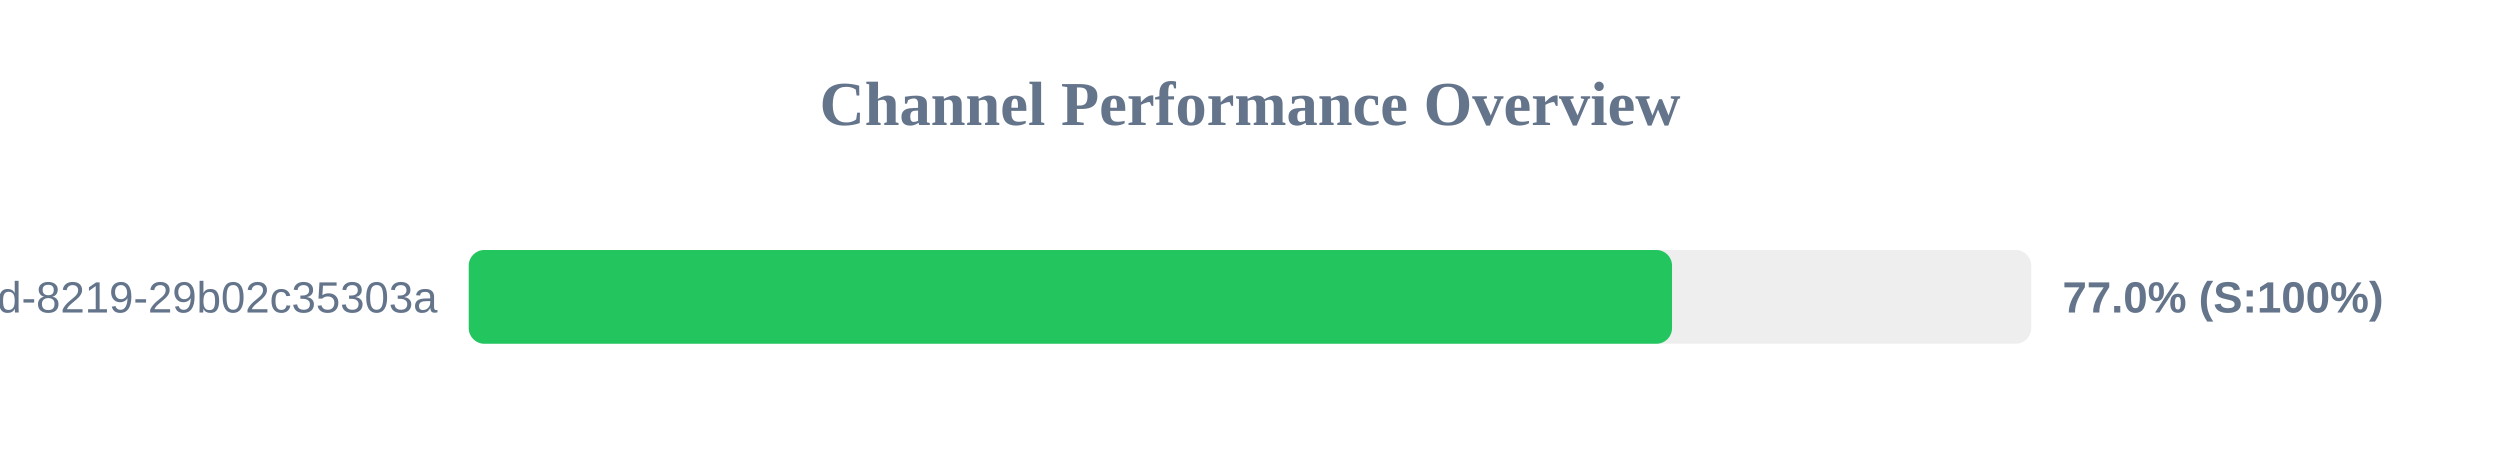
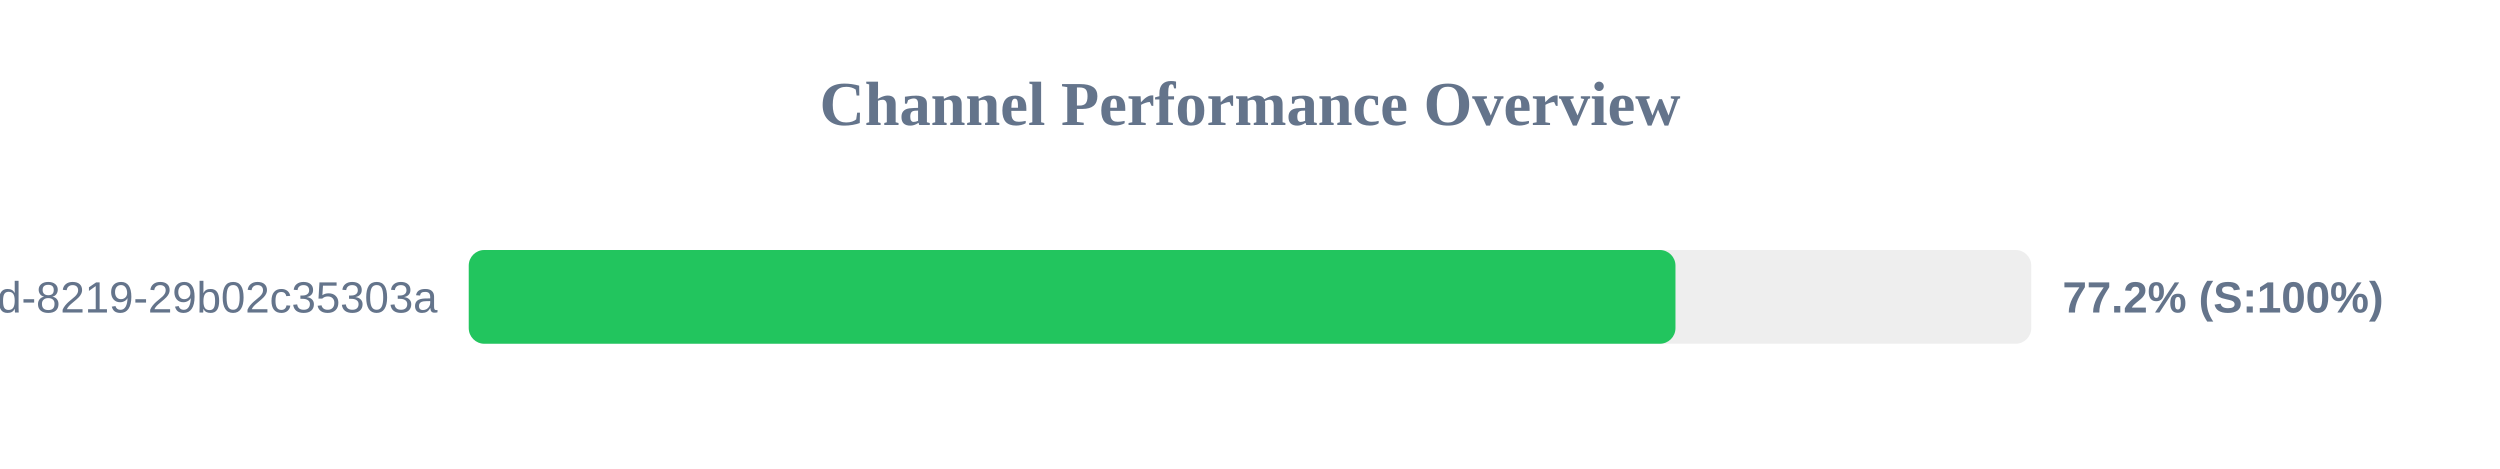
<svg xmlns="http://www.w3.org/2000/svg" width="800" height="150" version="1.1">
  <style>
        .row { font: 14px Arial; fill: #64748b; }
        .score { font: bold 14px Arial; fill: #64748b; }
    </style>
  <text x="400" y="40" text-anchor="middle" font-size="20px" font-weight="bold" fill="#64748b">Channel Performance Overview</text>
  <rect x="150" y="80" width="500" height="30" fill="#eee" rx="5" />
-   <rect x="150" y="80" width="385.05" height="30" fill="#22c55e" rx="5" />
+   <rect x="150" y="80" width="386.15" height="30" fill="#22c55e" rx="5" />
  <text x="140" y="100" text-anchor="end" class="row">?uuid=5eaa121d-4362-444d-8219-29b02c35303a</text>
-   <text x="660" y="100" text-anchor="start" class="score">77.0% (S:100%)</text>
+   <text x="660" y="100" text-anchor="start" class="score">77.2% (S:100%)</text>
</svg>
